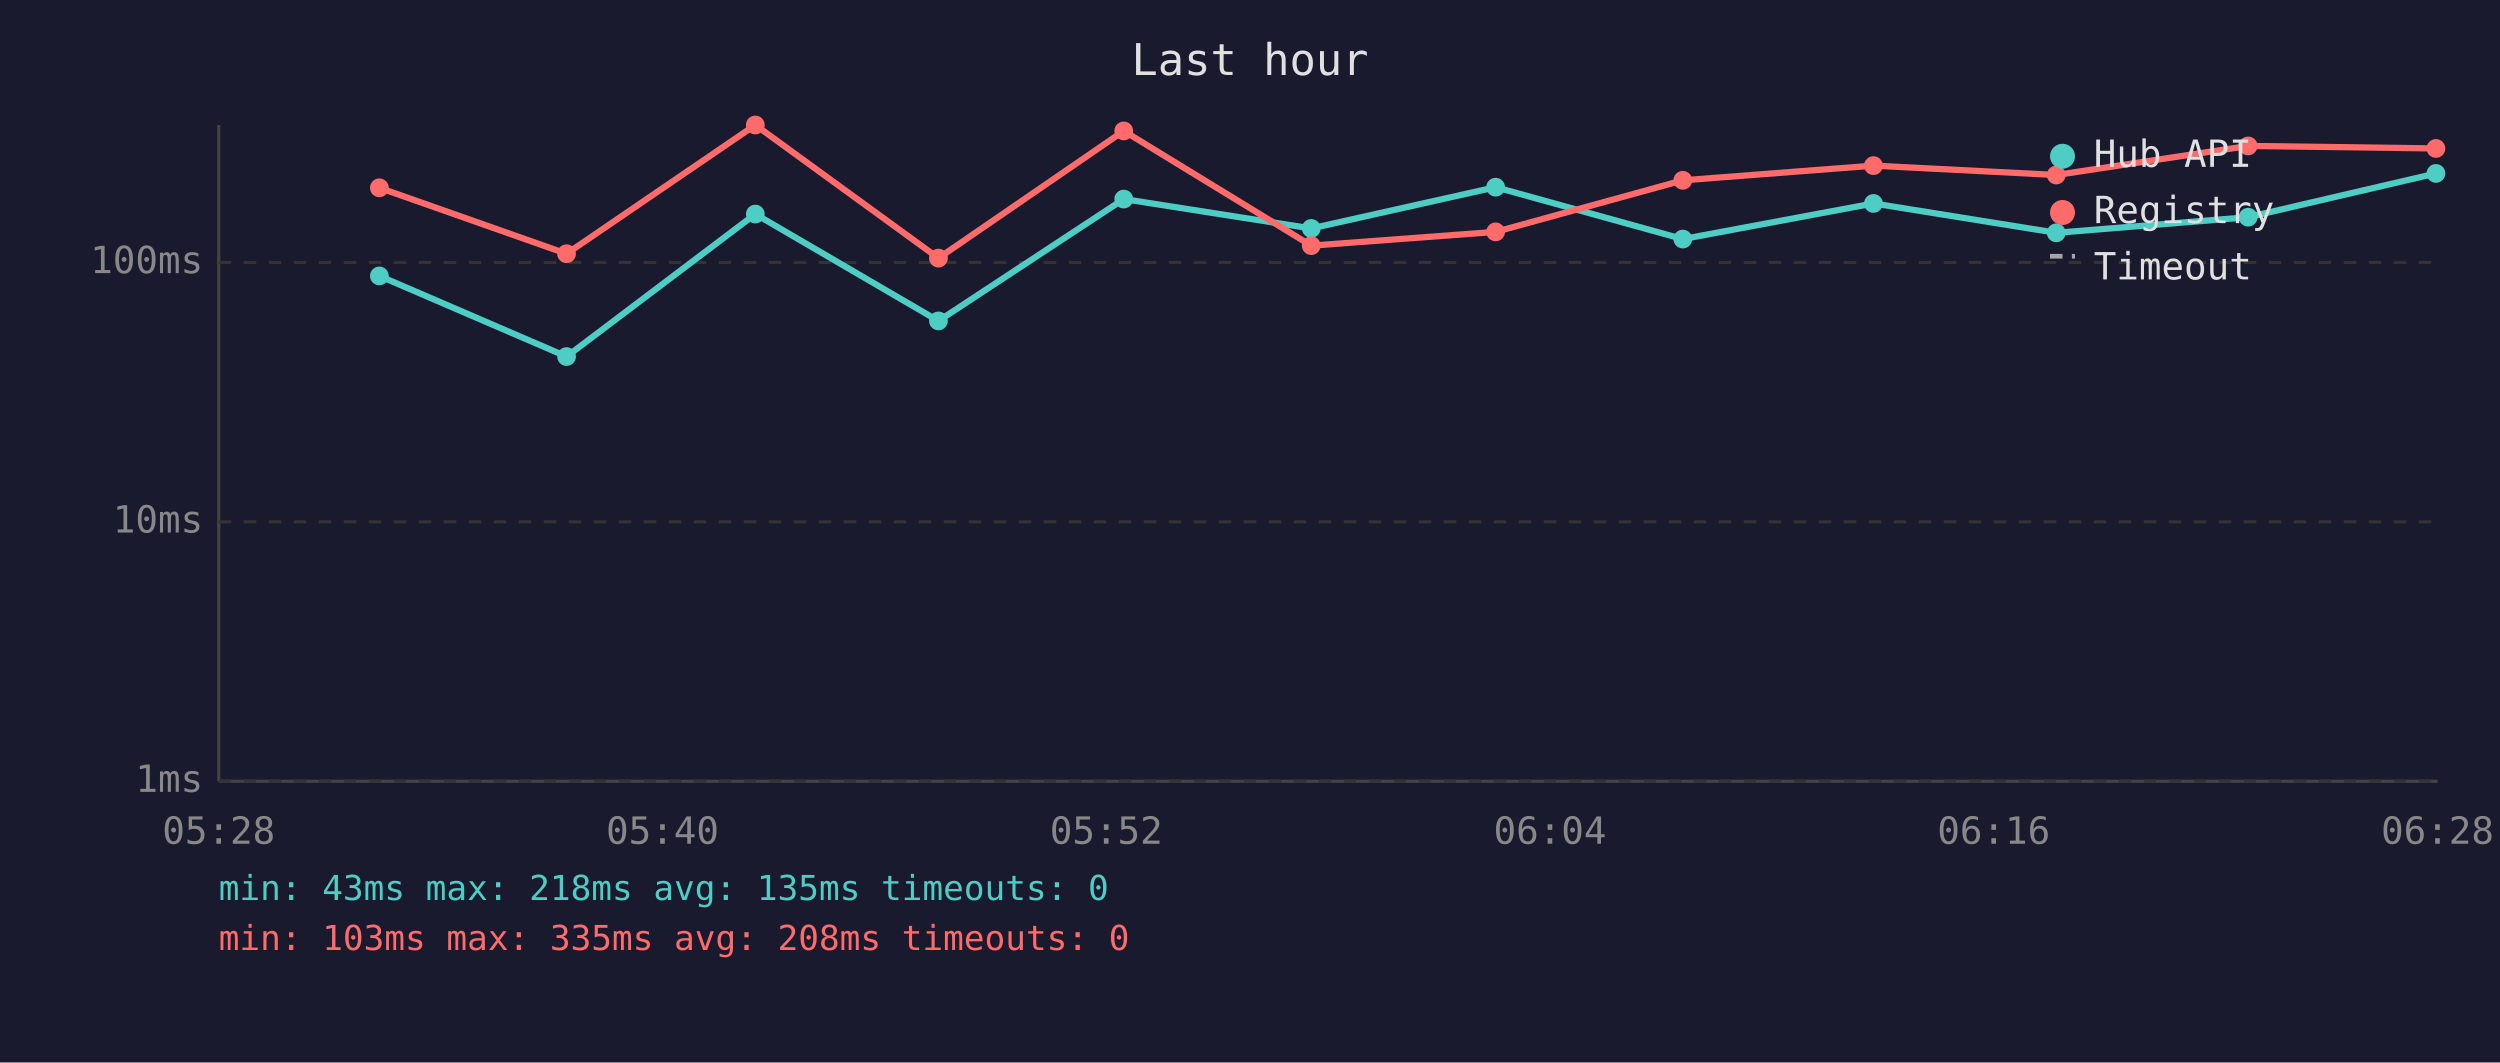
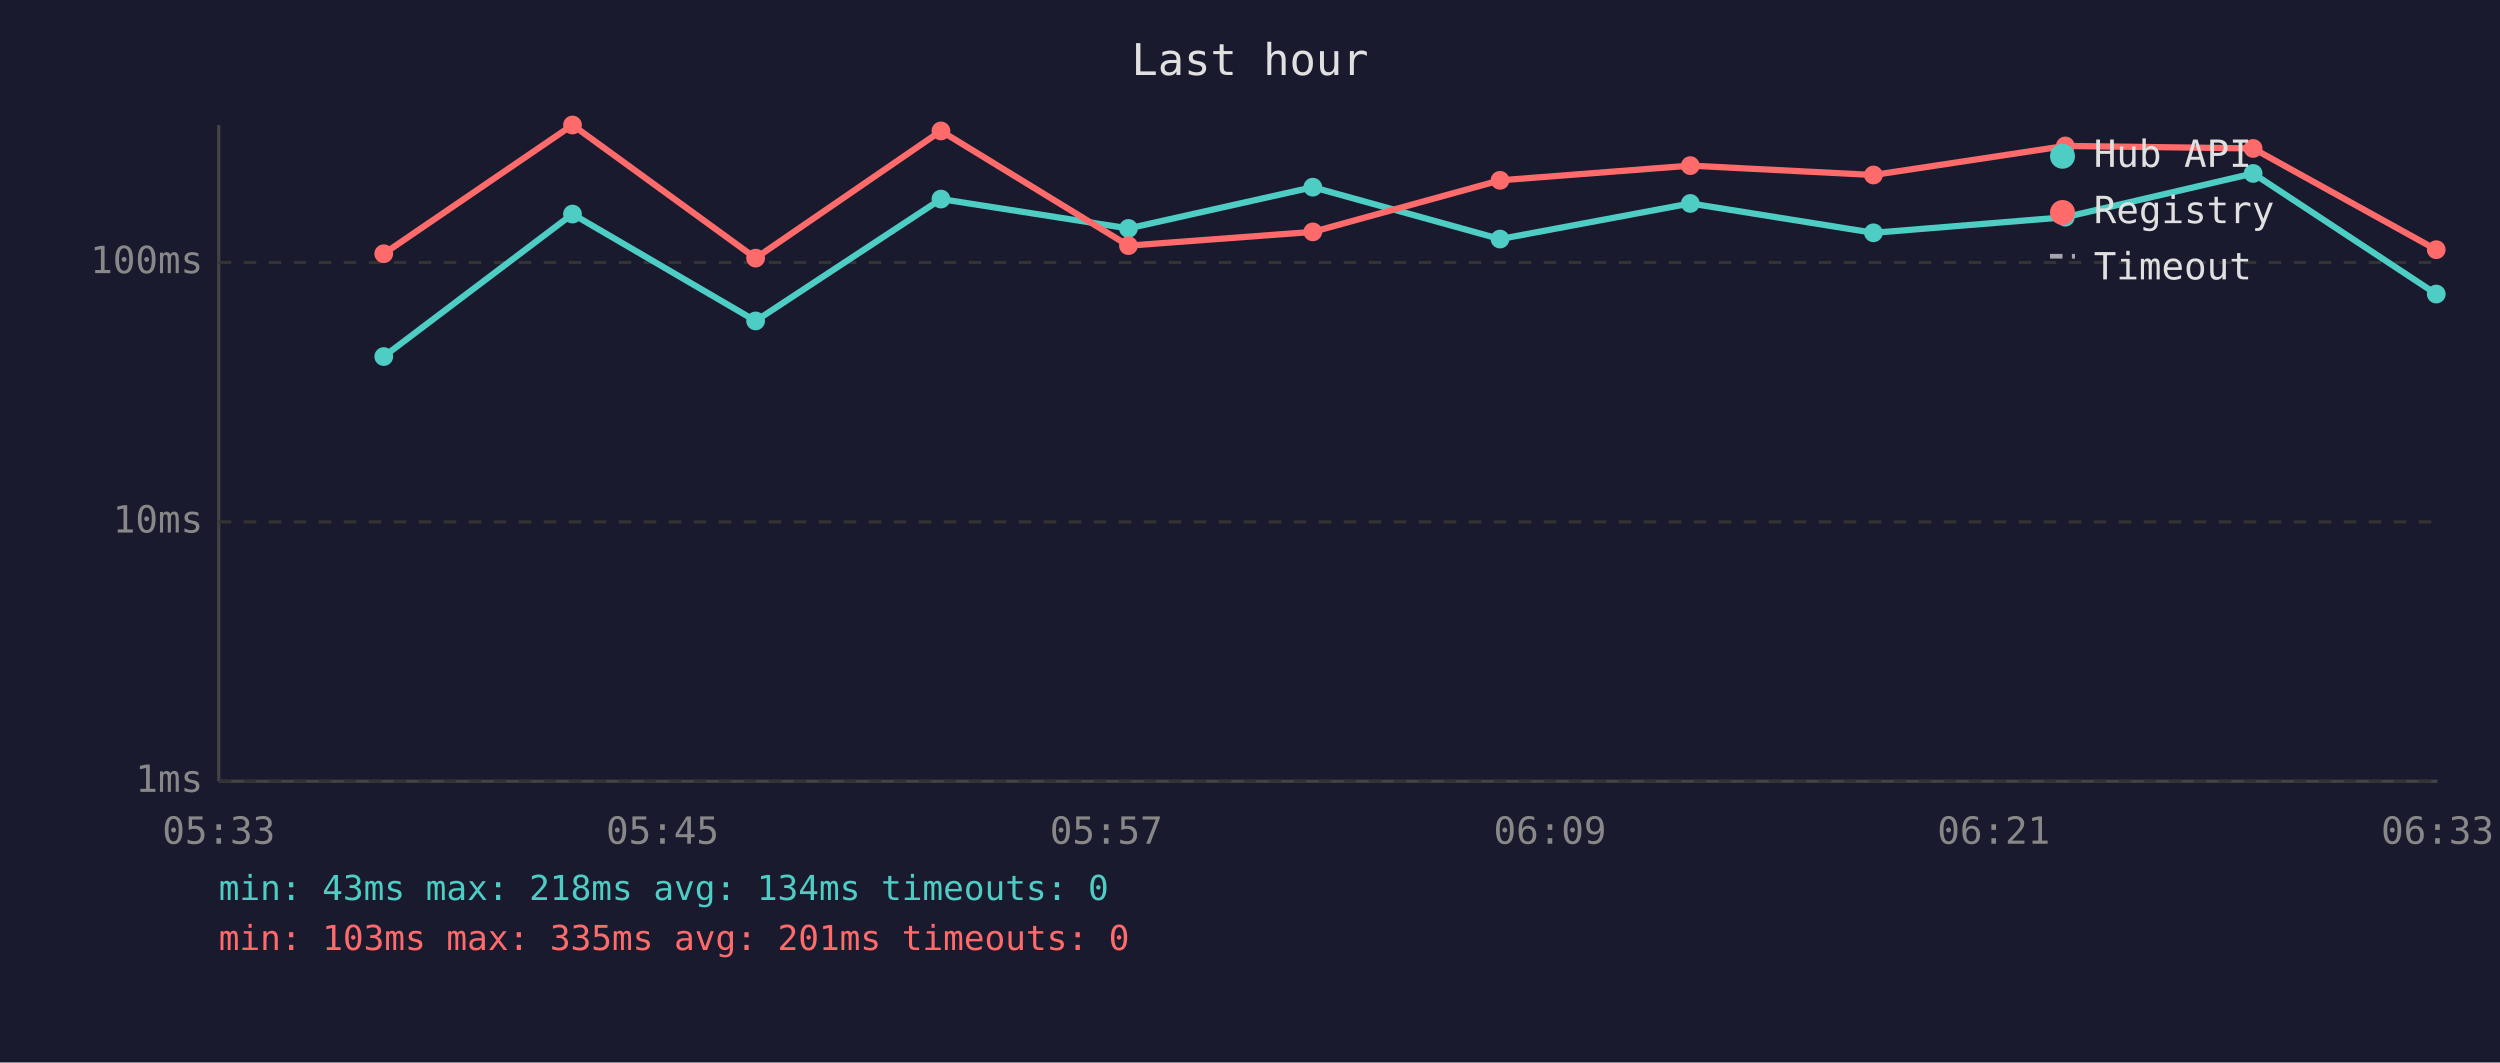
<svg xmlns="http://www.w3.org/2000/svg" viewBox="0 0 800 340" font-family="monospace" font-size="12">
  <rect width="800" height="340" fill="#1a1a2e" />
  <text x="400" y="24" fill="#e0e0e0" font-size="14" text-anchor="middle">Last hour</text>
  <line x1="70" y1="40" x2="70" y2="250" stroke="#444" stroke-width="1" />
  <line x1="70" y1="250" x2="780" y2="250" stroke="#444" stroke-width="1" />
  <line x1="70" y1="250" x2="780" y2="250" stroke="#333" stroke-width="1" stroke-dasharray="4" />
  <text x="65" y="250" fill="#888" text-anchor="end" dominant-baseline="middle">1ms</text>
  <line x1="70" y1="167" x2="780" y2="167" stroke="#333" stroke-width="1" stroke-dasharray="4" />
  <text x="65" y="167" fill="#888" text-anchor="end" dominant-baseline="middle">10ms</text>
  <line x1="70" y1="84" x2="780" y2="84" stroke="#333" stroke-width="1" stroke-dasharray="4" />
  <text x="65" y="84" fill="#888" text-anchor="end" dominant-baseline="middle">100ms</text>
-   <text x="70" y="270" fill="#888" text-anchor="middle">05:28</text>
-   <text x="212" y="270" fill="#888" text-anchor="middle">05:40</text>
-   <text x="354" y="270" fill="#888" text-anchor="middle">05:52</text>
-   <text x="496" y="270" fill="#888" text-anchor="middle">06:04</text>
-   <text x="638" y="270" fill="#888" text-anchor="middle">06:16</text>
-   <text x="780" y="270" fill="#888" text-anchor="middle">06:28</text>
-   <polyline points="121.4,88.3 181.3,114.1 241.7,68.5 300.3,102.7 359.6,63.7 419.6,73.1 478.6,59.9 538.5,76.5 599.5,65.1 658.0,74.5 719.4,69.5 779.5,55.5" fill="none" stroke="#4ecdc4" stroke-width="2" opacity="1" />
-   <circle cx="121.4" cy="88.3" r="3" fill="#4ecdc4" />
-   <circle cx="181.3" cy="114.1" r="3" fill="#4ecdc4" />
-   <circle cx="241.7" cy="68.5" r="3" fill="#4ecdc4" />
-   <circle cx="300.3" cy="102.7" r="3" fill="#4ecdc4" />
-   <circle cx="359.6" cy="63.7" r="3" fill="#4ecdc4" />
-   <circle cx="419.6" cy="73.1" r="3" fill="#4ecdc4" />
-   <circle cx="478.6" cy="59.9" r="3" fill="#4ecdc4" />
-   <circle cx="538.5" cy="76.5" r="3" fill="#4ecdc4" />
-   <circle cx="599.5" cy="65.1" r="3" fill="#4ecdc4" />
-   <circle cx="658.0" cy="74.5" r="3" fill="#4ecdc4" />
-   <circle cx="719.4" cy="69.5" r="3" fill="#4ecdc4" />
-   <circle cx="779.5" cy="55.5" r="3" fill="#4ecdc4" />
-   <polyline points="121.4,60.1 181.3,81.2 241.7,40.0 300.3,82.6 359.6,41.9 419.6,78.6 478.6,74.2 538.5,57.7 599.5,53.0 658.0,56.0 719.4,46.7 779.5,47.5" fill="none" stroke="#ff6b6b" stroke-width="2" opacity="1" />
-   <circle cx="121.4" cy="60.1" r="3" fill="#ff6b6b" />
-   <circle cx="181.3" cy="81.2" r="3" fill="#ff6b6b" />
-   <circle cx="241.7" cy="40.0" r="3" fill="#ff6b6b" />
-   <circle cx="300.3" cy="82.6" r="3" fill="#ff6b6b" />
-   <circle cx="359.6" cy="41.9" r="3" fill="#ff6b6b" />
-   <circle cx="419.6" cy="78.6" r="3" fill="#ff6b6b" />
-   <circle cx="478.6" cy="74.2" r="3" fill="#ff6b6b" />
-   <circle cx="538.5" cy="57.7" r="3" fill="#ff6b6b" />
-   <circle cx="599.5" cy="53.0" r="3" fill="#ff6b6b" />
-   <circle cx="658.0" cy="56.0" r="3" fill="#ff6b6b" />
-   <circle cx="719.4" cy="46.7" r="3" fill="#ff6b6b" />
-   <circle cx="779.5" cy="47.5" r="3" fill="#ff6b6b" />
+   <text x="70" y="270" fill="#888" text-anchor="middle">05:33</text>
+   <text x="212" y="270" fill="#888" text-anchor="middle">05:45</text>
+   <text x="354" y="270" fill="#888" text-anchor="middle">05:57</text>
+   <text x="496" y="270" fill="#888" text-anchor="middle">06:09</text>
+   <text x="638" y="270" fill="#888" text-anchor="middle">06:21</text>
+   <text x="780" y="270" fill="#888" text-anchor="middle">06:33</text>
+   <polyline points="122.8,114.1 183.2,68.5 241.8,102.7 301.1,63.7 361.1,73.1 420.1,59.9 480.0,76.5 540.9,65.1 599.5,74.5 660.9,69.5 721.0,55.5 779.6,94.1" fill="none" stroke="#4ecdc4" stroke-width="2" opacity="1" />
+   <circle cx="122.8" cy="114.1" r="3" fill="#4ecdc4" />
+   <circle cx="183.2" cy="68.5" r="3" fill="#4ecdc4" />
+   <circle cx="241.8" cy="102.7" r="3" fill="#4ecdc4" />
+   <circle cx="301.1" cy="63.7" r="3" fill="#4ecdc4" />
+   <circle cx="361.1" cy="73.1" r="3" fill="#4ecdc4" />
+   <circle cx="420.1" cy="59.9" r="3" fill="#4ecdc4" />
+   <circle cx="480.0" cy="76.5" r="3" fill="#4ecdc4" />
+   <circle cx="540.9" cy="65.1" r="3" fill="#4ecdc4" />
+   <circle cx="599.5" cy="74.5" r="3" fill="#4ecdc4" />
+   <circle cx="660.9" cy="69.5" r="3" fill="#4ecdc4" />
+   <circle cx="721.0" cy="55.5" r="3" fill="#4ecdc4" />
+   <circle cx="779.6" cy="94.1" r="3" fill="#4ecdc4" />
+   <polyline points="122.8,81.2 183.2,40.0 241.8,82.6 301.1,41.9 361.1,78.6 420.1,74.2 480.0,57.7 540.9,53.0 599.5,56.0 660.9,46.7 721.0,47.5 779.6,79.9" fill="none" stroke="#ff6b6b" stroke-width="2" opacity="1" />
+   <circle cx="122.8" cy="81.2" r="3" fill="#ff6b6b" />
+   <circle cx="183.2" cy="40.0" r="3" fill="#ff6b6b" />
+   <circle cx="241.8" cy="82.6" r="3" fill="#ff6b6b" />
+   <circle cx="301.1" cy="41.9" r="3" fill="#ff6b6b" />
+   <circle cx="361.1" cy="78.6" r="3" fill="#ff6b6b" />
+   <circle cx="420.1" cy="74.2" r="3" fill="#ff6b6b" />
+   <circle cx="480.0" cy="57.7" r="3" fill="#ff6b6b" />
+   <circle cx="540.9" cy="53.0" r="3" fill="#ff6b6b" />
+   <circle cx="599.5" cy="56.0" r="3" fill="#ff6b6b" />
+   <circle cx="660.9" cy="46.7" r="3" fill="#ff6b6b" />
+   <circle cx="721.0" cy="47.5" r="3" fill="#ff6b6b" />
+   <circle cx="779.6" cy="79.9" r="3" fill="#ff6b6b" />
  <circle cx="660" cy="50" r="4" fill="#4ecdc4" />
  <text x="670" y="50" fill="#e0e0e0" dominant-baseline="middle">Hub API</text>
  <circle cx="660" cy="68" r="4" fill="#ff6b6b" />
  <text x="670" y="68" fill="#e0e0e0" dominant-baseline="middle">Registry</text>
  <line x1="656" y1="82" x2="664" y2="82" stroke="#e0e0e0" stroke-width="1.5" stroke-dasharray="4,3" opacity="0.7" />
  <text x="670" y="86" fill="#e0e0e0" dominant-baseline="middle">Timeout</text>
-   <text x="70" y="288" fill="#4ecdc4" font-size="11">min: 43ms  max: 218ms  avg: 135ms  timeouts: 0</text>
-   <text x="70" y="304" fill="#ff6b6b" font-size="11">min: 103ms  max: 335ms  avg: 208ms  timeouts: 0</text>
+   <text x="70" y="288" fill="#4ecdc4" font-size="11">min: 43ms  max: 218ms  avg: 134ms  timeouts: 0</text>
+   <text x="70" y="304" fill="#ff6b6b" font-size="11">min: 103ms  max: 335ms  avg: 201ms  timeouts: 0</text>
</svg>
